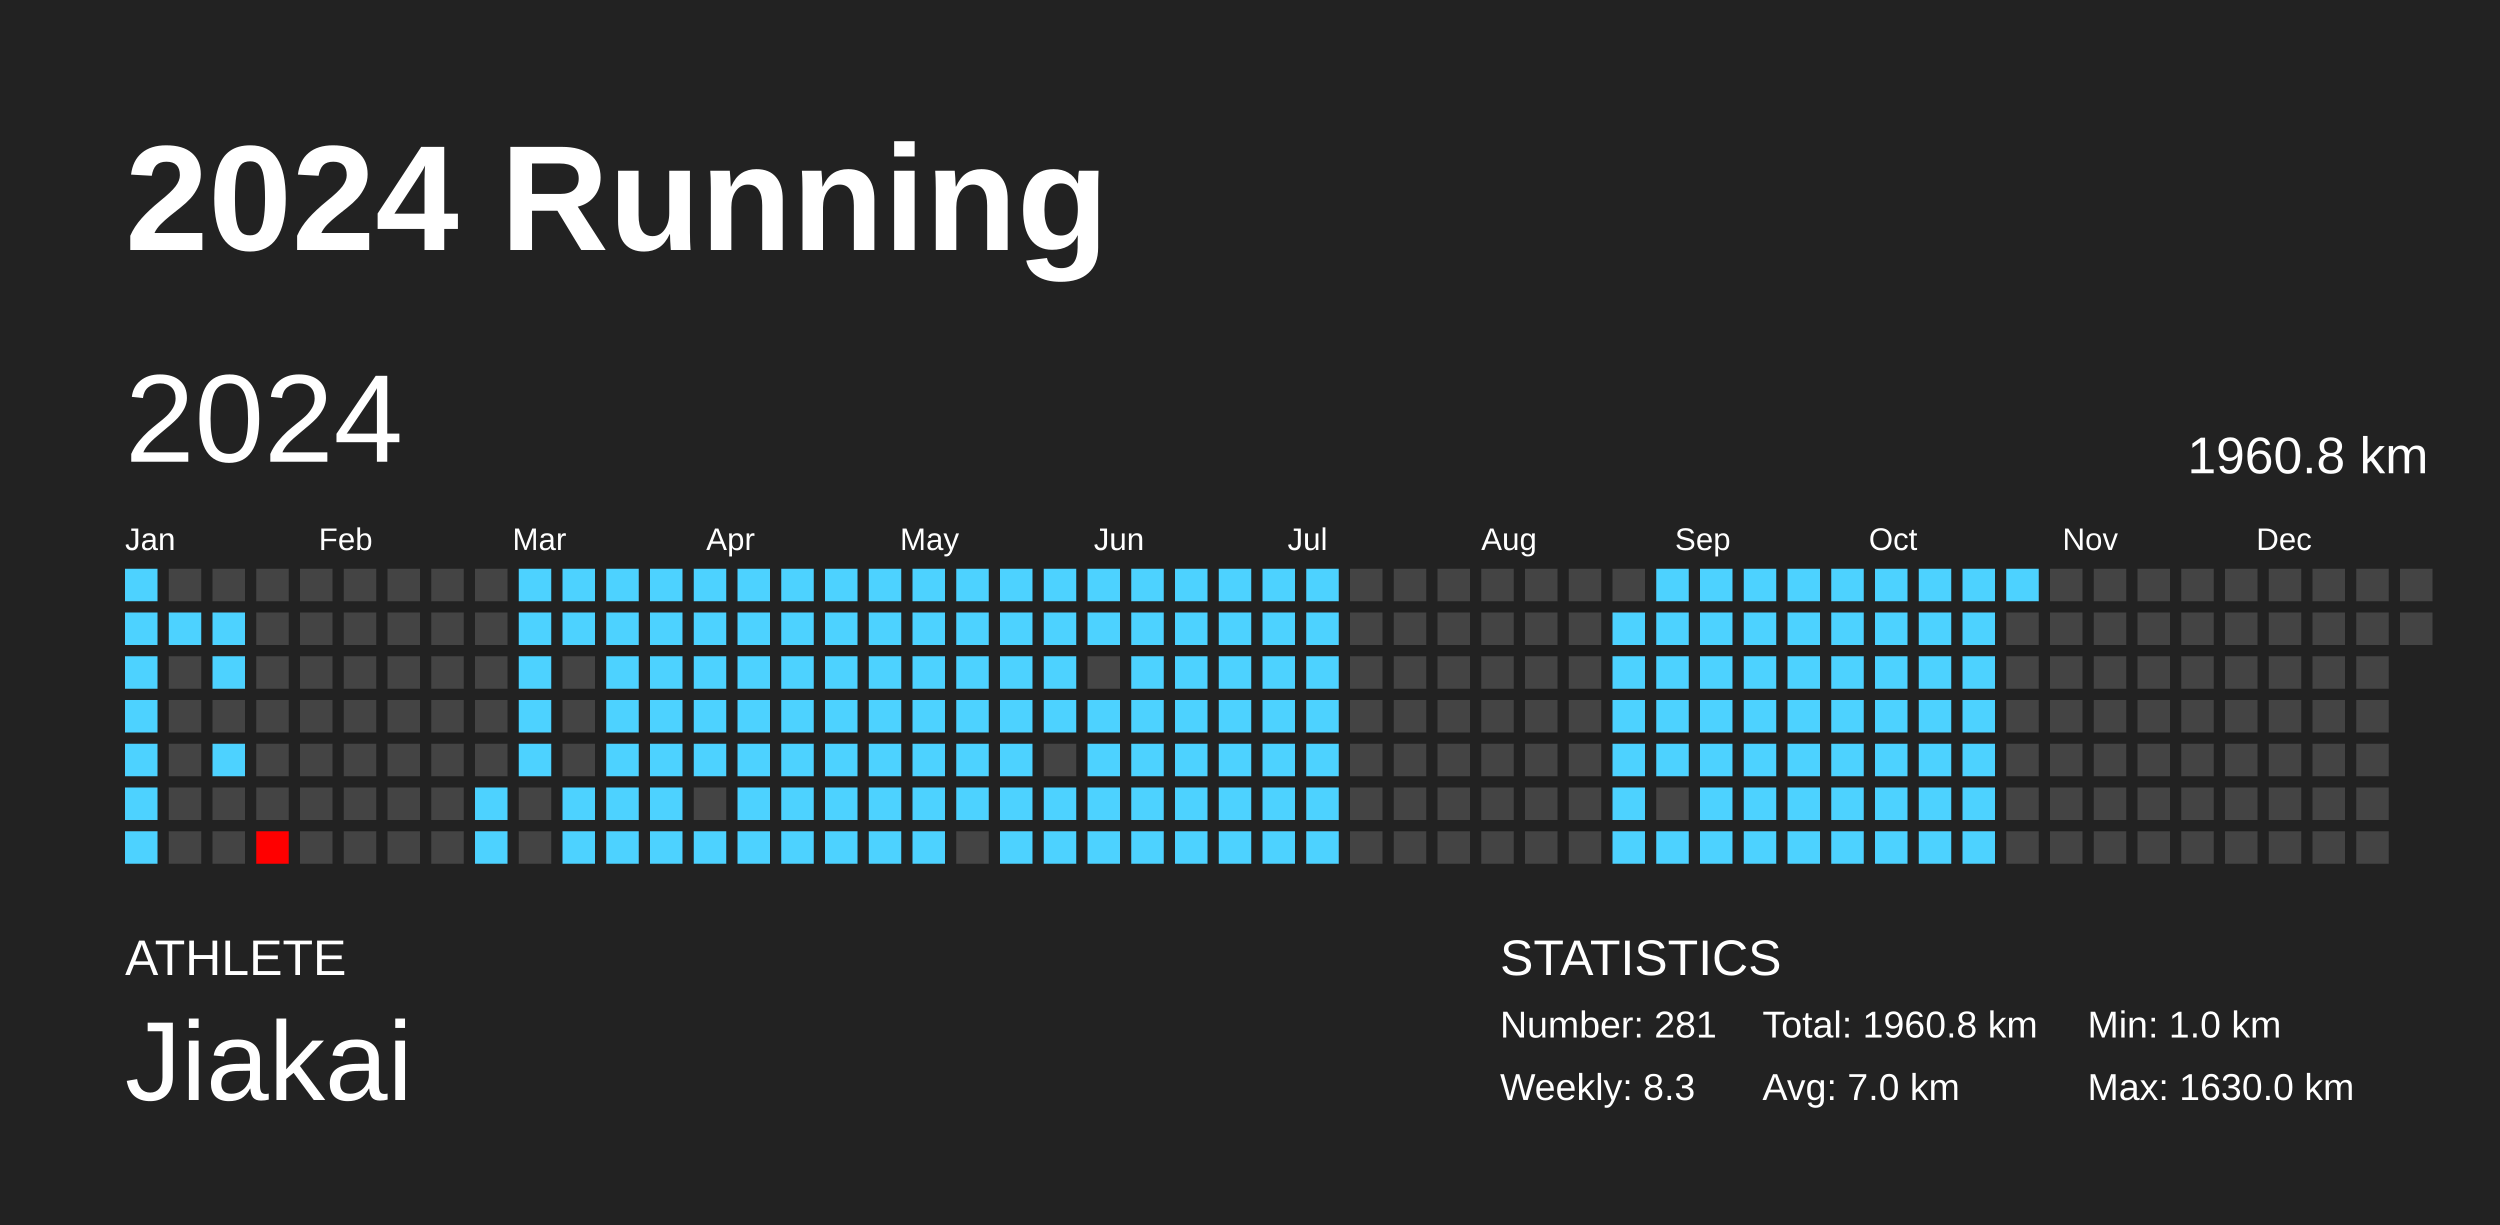
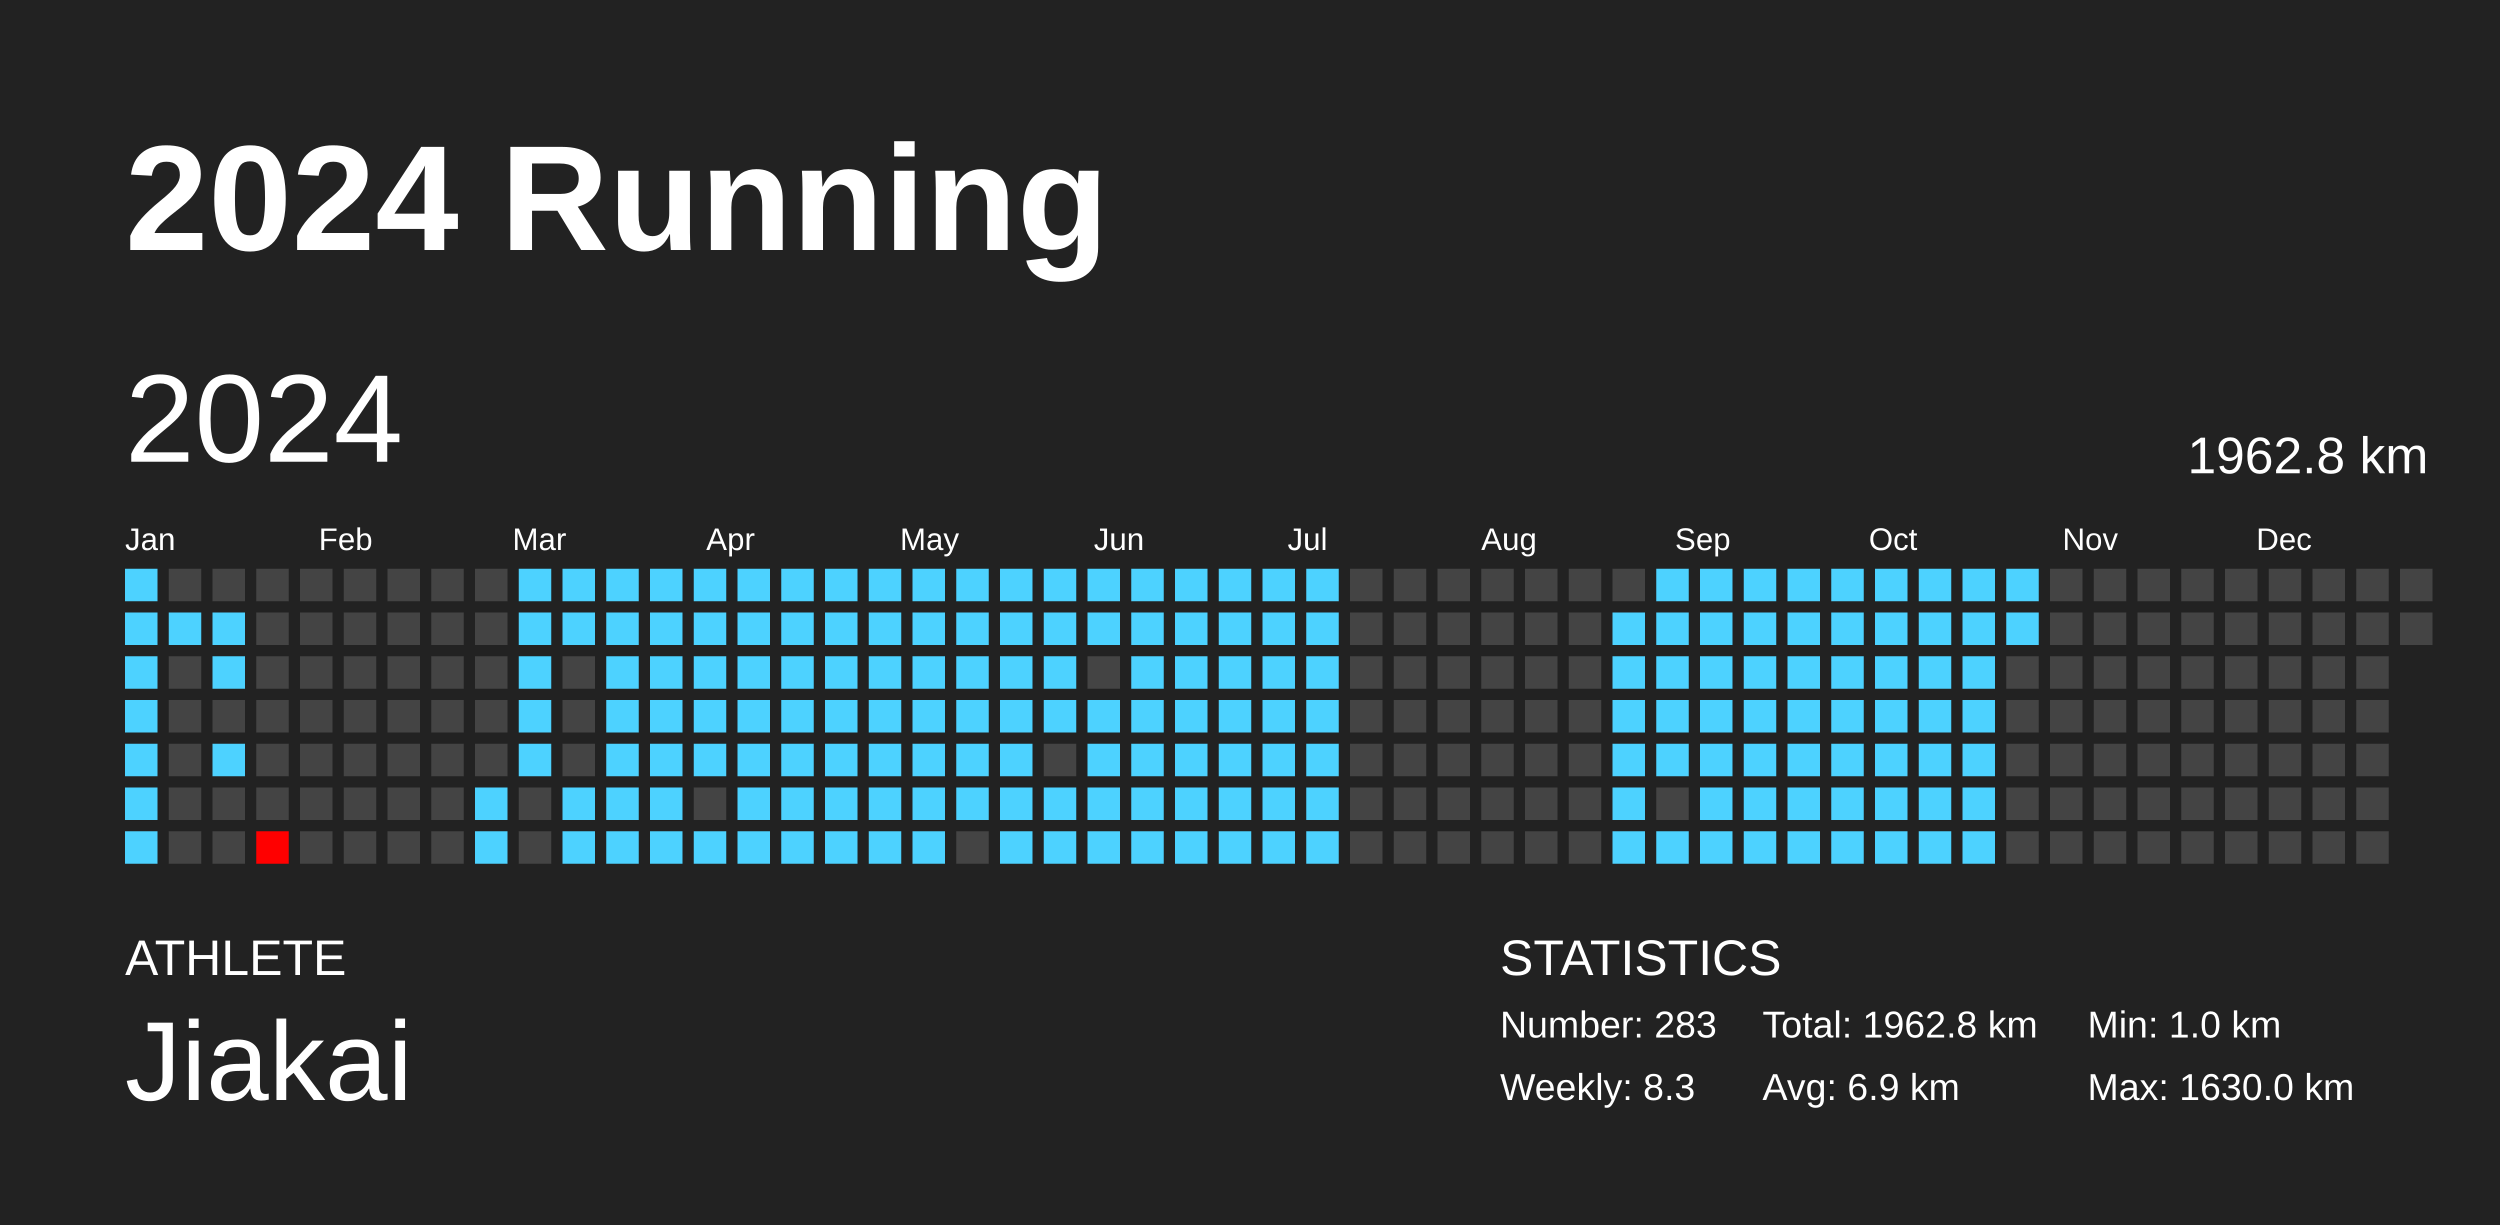
<svg xmlns="http://www.w3.org/2000/svg" baseProfile="full" height="98mm" version="1.1" viewBox="0,0,200,98" width="200mm">
  <defs />
  <rect fill="#222222" height="98" width="200" x="0" y="0" />
  <text fill="#FFFFFF" style="font-size:12px; font-family:Arial; font-weight:bold;" x="10" y="20">2024 Running</text>
  <text fill="#FFFFFF" style="font-size:4px; font-family:Arial" x="10" y="78">ATHLETE</text>
  <text fill="#FFFFFF" style="font-size:9px; font-family:Arial" x="10" y="88">Jiakai</text>
  <text fill="#FFFFFF" style="font-size:4px; font-family:Arial" x="120" y="78">STATISTICS</text>
-   <text fill="#FFFFFF" style="font-size:3px; font-family:Arial" x="120" y="83">Number: 281</text>
+   <text fill="#FFFFFF" style="font-size:3px; font-family:Arial" x="120" y="83">Number: 283</text>
  <text fill="#FFFFFF" style="font-size:3px; font-family:Arial" x="120" y="88">Weekly: 8.3</text>
-   <text fill="#FFFFFF" style="font-size:3px; font-family:Arial" x="141" y="83">Total: 1960.8 km</text>
-   <text fill="#FFFFFF" style="font-size:3px; font-family:Arial" x="141" y="88">Avg: 7.0 km</text>
+   <text fill="#FFFFFF" style="font-size:3px; font-family:Arial" x="141" y="83">Total: 1962.8 km</text>
+   <text fill="#FFFFFF" style="font-size:3px; font-family:Arial" x="141" y="88">Avg: 6.9 km</text>
  <text fill="#FFFFFF" style="font-size:3px; font-family:Arial" x="167" y="83">Min: 1.0 km</text>
  <text fill="#FFFFFF" style="font-size:3px; font-family:Arial" x="167" y="88">Max: 1630.0 km</text>
  <text dominant-baseline="hanging" fill="#FFFFFF" style="font-size:10.0px; font-family:Arial;" x="10" y="30">2024</text>
-   <text dominant-baseline="hanging" fill="#FFFFFF" style="font-size:4.125px; font-family:Arial;" x="175" y="35">1960.8 km</text>
+   <text dominant-baseline="hanging" fill="#FFFFFF" style="font-size:4.125px; font-family:Arial;" x="175" y="35">1962.8 km</text>
  <text fill="#FFFFFF" style="font-size:2.5px; font-family:Arial" x="10.0" y="44">Jan</text>
  <text fill="#FFFFFF" style="font-size:2.5px; font-family:Arial" x="25.5" y="44">Feb</text>
  <text fill="#FFFFFF" style="font-size:2.5px; font-family:Arial" x="41.0" y="44">Mar</text>
  <text fill="#FFFFFF" style="font-size:2.5px; font-family:Arial" x="56.5" y="44">Apr</text>
  <text fill="#FFFFFF" style="font-size:2.5px; font-family:Arial" x="72.0" y="44">May</text>
  <text fill="#FFFFFF" style="font-size:2.5px; font-family:Arial" x="87.5" y="44">Jun</text>
  <text fill="#FFFFFF" style="font-size:2.5px; font-family:Arial" x="103.0" y="44">Jul</text>
  <text fill="#FFFFFF" style="font-size:2.5px; font-family:Arial" x="118.5" y="44">Aug</text>
  <text fill="#FFFFFF" style="font-size:2.5px; font-family:Arial" x="134.0" y="44">Sep</text>
  <text fill="#FFFFFF" style="font-size:2.5px; font-family:Arial" x="149.5" y="44">Oct</text>
  <text fill="#FFFFFF" style="font-size:2.5px; font-family:Arial" x="165.0" y="44">Nov</text>
  <text fill="#FFFFFF" style="font-size:2.5px; font-family:Arial" x="180.5" y="44">Dec</text>
  <rect fill="#4dd2ff" height="2.6" width="2.6" x="10.0" y="45.5" />
  <rect fill="#4dd2ff" height="2.6" width="2.6" x="10.0" y="49.0" />
  <rect fill="#4dd2ff" height="2.6" width="2.6" x="10.0" y="52.5" />
  <rect fill="#4dd2ff" height="2.6" width="2.6" x="10.0" y="56.0" />
  <rect fill="#4dd2ff" height="2.6" width="2.6" x="10.0" y="59.5" />
  <rect fill="#4dd2ff" height="2.6" width="2.6" x="10.0" y="63.0" />
  <rect fill="#4dd2ff" height="2.6" width="2.6" x="10.0" y="66.5" />
  <rect fill="#444444" height="2.6" width="2.6" x="13.5" y="45.5" />
  <rect fill="#4dd2ff" height="2.6" width="2.6" x="13.5" y="49.0" />
  <rect fill="#444444" height="2.6" width="2.6" x="13.5" y="52.5" />
  <rect fill="#444444" height="2.6" width="2.6" x="13.5" y="56.0" />
  <rect fill="#444444" height="2.6" width="2.6" x="13.5" y="59.5" />
  <rect fill="#444444" height="2.6" width="2.6" x="13.5" y="63.0" />
  <rect fill="#444444" height="2.6" width="2.6" x="13.5" y="66.5" />
  <rect fill="#444444" height="2.6" width="2.6" x="17.0" y="45.5" />
  <rect fill="#4dd2ff" height="2.6" width="2.6" x="17.0" y="49.0" />
  <rect fill="#4dd2ff" height="2.6" width="2.6" x="17.0" y="52.5" />
  <rect fill="#444444" height="2.6" width="2.6" x="17.0" y="56.0" />
  <rect fill="#4dd2ff" height="2.6" width="2.6" x="17.0" y="59.5" />
  <rect fill="#444444" height="2.6" width="2.6" x="17.0" y="63.0" />
  <rect fill="#444444" height="2.6" width="2.6" x="17.0" y="66.5" />
  <rect fill="#444444" height="2.6" width="2.6" x="20.5" y="45.5" />
  <rect fill="#444444" height="2.6" width="2.6" x="20.5" y="49.0" />
  <rect fill="#444444" height="2.6" width="2.6" x="20.5" y="52.5" />
  <rect fill="#444444" height="2.6" width="2.6" x="20.5" y="56.0" />
  <rect fill="#444444" height="2.6" width="2.6" x="20.5" y="59.5" />
  <rect fill="#444444" height="2.6" width="2.6" x="20.5" y="63.0" />
  <rect fill="red" height="2.6" width="2.6" x="20.5" y="66.5" />
  <rect fill="#444444" height="2.6" width="2.6" x="24.0" y="45.5" />
  <rect fill="#444444" height="2.6" width="2.6" x="24.0" y="49.0" />
  <rect fill="#444444" height="2.6" width="2.6" x="24.0" y="52.5" />
  <rect fill="#444444" height="2.6" width="2.6" x="24.0" y="56.0" />
  <rect fill="#444444" height="2.6" width="2.6" x="24.0" y="59.5" />
  <rect fill="#444444" height="2.6" width="2.6" x="24.0" y="63.0" />
  <rect fill="#444444" height="2.6" width="2.6" x="24.0" y="66.5" />
  <rect fill="#444444" height="2.6" width="2.6" x="27.5" y="45.5" />
  <rect fill="#444444" height="2.6" width="2.6" x="27.5" y="49.0" />
  <rect fill="#444444" height="2.6" width="2.6" x="27.5" y="52.5" />
  <rect fill="#444444" height="2.6" width="2.6" x="27.5" y="56.0" />
  <rect fill="#444444" height="2.6" width="2.6" x="27.5" y="59.5" />
  <rect fill="#444444" height="2.6" width="2.6" x="27.5" y="63.0" />
  <rect fill="#444444" height="2.6" width="2.6" x="27.5" y="66.5" />
  <rect fill="#444444" height="2.6" width="2.6" x="31.0" y="45.5" />
  <rect fill="#444444" height="2.6" width="2.6" x="31.0" y="49.0" />
  <rect fill="#444444" height="2.6" width="2.6" x="31.0" y="52.5" />
  <rect fill="#444444" height="2.6" width="2.6" x="31.0" y="56.0" />
  <rect fill="#444444" height="2.6" width="2.6" x="31.0" y="59.5" />
  <rect fill="#444444" height="2.6" width="2.6" x="31.0" y="63.0" />
  <rect fill="#444444" height="2.6" width="2.6" x="31.0" y="66.5" />
  <rect fill="#444444" height="2.6" width="2.6" x="34.5" y="45.5" />
  <rect fill="#444444" height="2.6" width="2.6" x="34.5" y="49.0" />
  <rect fill="#444444" height="2.6" width="2.6" x="34.5" y="52.5" />
  <rect fill="#444444" height="2.6" width="2.6" x="34.5" y="56.0" />
  <rect fill="#444444" height="2.6" width="2.6" x="34.5" y="59.5" />
  <rect fill="#444444" height="2.6" width="2.6" x="34.5" y="63.0" />
  <rect fill="#444444" height="2.6" width="2.6" x="34.5" y="66.5" />
  <rect fill="#444444" height="2.6" width="2.6" x="38.0" y="45.5" />
  <rect fill="#444444" height="2.6" width="2.6" x="38.0" y="49.0" />
  <rect fill="#444444" height="2.6" width="2.6" x="38.0" y="52.5" />
  <rect fill="#444444" height="2.6" width="2.6" x="38.0" y="56.0" />
  <rect fill="#444444" height="2.6" width="2.6" x="38.0" y="59.5" />
  <rect fill="#4dd2ff" height="2.6" width="2.6" x="38.0" y="63.0" />
  <rect fill="#4dd2ff" height="2.6" width="2.6" x="38.0" y="66.5" />
  <rect fill="#4dd2ff" height="2.6" width="2.6" x="41.5" y="45.5" />
  <rect fill="#4dd2ff" height="2.6" width="2.6" x="41.5" y="49.0" />
  <rect fill="#4dd2ff" height="2.6" width="2.6" x="41.5" y="52.5" />
  <rect fill="#4dd2ff" height="2.6" width="2.6" x="41.5" y="56.0" />
  <rect fill="#4dd2ff" height="2.6" width="2.6" x="41.5" y="59.5" />
  <rect fill="#444444" height="2.6" width="2.6" x="41.5" y="63.0" />
  <rect fill="#444444" height="2.6" width="2.6" x="41.5" y="66.5" />
  <rect fill="#4dd2ff" height="2.6" width="2.6" x="45.0" y="45.5" />
  <rect fill="#4dd2ff" height="2.6" width="2.6" x="45.0" y="49.0" />
  <rect fill="#444444" height="2.6" width="2.6" x="45.0" y="52.5" />
  <rect fill="#444444" height="2.6" width="2.6" x="45.0" y="56.0" />
  <rect fill="#444444" height="2.6" width="2.6" x="45.0" y="59.5" />
  <rect fill="#4dd2ff" height="2.6" width="2.6" x="45.0" y="63.0" />
  <rect fill="#4dd2ff" height="2.6" width="2.6" x="45.0" y="66.5" />
  <rect fill="#4dd2ff" height="2.6" width="2.6" x="48.5" y="45.5" />
  <rect fill="#4dd2ff" height="2.6" width="2.6" x="48.5" y="49.0" />
  <rect fill="#4dd2ff" height="2.6" width="2.6" x="48.5" y="52.5" />
  <rect fill="#4dd2ff" height="2.6" width="2.6" x="48.5" y="56.0" />
  <rect fill="#4dd2ff" height="2.6" width="2.6" x="48.5" y="59.5" />
  <rect fill="#4dd2ff" height="2.6" width="2.6" x="48.5" y="63.0" />
  <rect fill="#4dd2ff" height="2.6" width="2.6" x="48.5" y="66.5" />
  <rect fill="#4dd2ff" height="2.6" width="2.6" x="52.0" y="45.5" />
  <rect fill="#4dd2ff" height="2.6" width="2.6" x="52.0" y="49.0" />
  <rect fill="#4dd2ff" height="2.6" width="2.6" x="52.0" y="52.5" />
  <rect fill="#4dd2ff" height="2.6" width="2.6" x="52.0" y="56.0" />
  <rect fill="#4dd2ff" height="2.6" width="2.6" x="52.0" y="59.5" />
  <rect fill="#4dd2ff" height="2.6" width="2.6" x="52.0" y="63.0" />
  <rect fill="#4dd2ff" height="2.6" width="2.6" x="52.0" y="66.5" />
  <rect fill="#4dd2ff" height="2.6" width="2.6" x="55.5" y="45.5" />
  <rect fill="#4dd2ff" height="2.6" width="2.6" x="55.5" y="49.0" />
  <rect fill="#4dd2ff" height="2.6" width="2.6" x="55.5" y="52.5" />
  <rect fill="#4dd2ff" height="2.6" width="2.6" x="55.5" y="56.0" />
  <rect fill="#4dd2ff" height="2.6" width="2.6" x="55.5" y="59.5" />
  <rect fill="#444444" height="2.6" width="2.6" x="55.5" y="63.0" />
  <rect fill="#4dd2ff" height="2.6" width="2.6" x="55.5" y="66.5" />
  <rect fill="#4dd2ff" height="2.6" width="2.6" x="59.0" y="45.5" />
  <rect fill="#4dd2ff" height="2.6" width="2.6" x="59.0" y="49.0" />
  <rect fill="#4dd2ff" height="2.6" width="2.6" x="59.0" y="52.5" />
  <rect fill="#4dd2ff" height="2.6" width="2.6" x="59.0" y="56.0" />
  <rect fill="#4dd2ff" height="2.6" width="2.6" x="59.0" y="59.5" />
  <rect fill="#4dd2ff" height="2.6" width="2.6" x="59.0" y="63.0" />
  <rect fill="#4dd2ff" height="2.6" width="2.6" x="59.0" y="66.5" />
  <rect fill="#4dd2ff" height="2.6" width="2.6" x="62.5" y="45.5" />
  <rect fill="#4dd2ff" height="2.6" width="2.6" x="62.5" y="49.0" />
  <rect fill="#4dd2ff" height="2.6" width="2.6" x="62.5" y="52.5" />
  <rect fill="#4dd2ff" height="2.6" width="2.6" x="62.5" y="56.0" />
  <rect fill="#4dd2ff" height="2.6" width="2.6" x="62.5" y="59.5" />
  <rect fill="#4dd2ff" height="2.6" width="2.6" x="62.5" y="63.0" />
  <rect fill="#4dd2ff" height="2.6" width="2.6" x="62.5" y="66.5" />
  <rect fill="#4dd2ff" height="2.6" width="2.6" x="66.0" y="45.5" />
  <rect fill="#4dd2ff" height="2.6" width="2.6" x="66.0" y="49.0" />
  <rect fill="#4dd2ff" height="2.6" width="2.6" x="66.0" y="52.5" />
  <rect fill="#4dd2ff" height="2.6" width="2.6" x="66.0" y="56.0" />
  <rect fill="#4dd2ff" height="2.6" width="2.6" x="66.0" y="59.5" />
  <rect fill="#4dd2ff" height="2.6" width="2.6" x="66.0" y="63.0" />
  <rect fill="#4dd2ff" height="2.6" width="2.6" x="66.0" y="66.5" />
  <rect fill="#4dd2ff" height="2.6" width="2.6" x="69.5" y="45.5" />
  <rect fill="#4dd2ff" height="2.6" width="2.6" x="69.5" y="49.0" />
  <rect fill="#4dd2ff" height="2.6" width="2.6" x="69.5" y="52.5" />
  <rect fill="#4dd2ff" height="2.6" width="2.6" x="69.5" y="56.0" />
  <rect fill="#4dd2ff" height="2.6" width="2.6" x="69.5" y="59.5" />
  <rect fill="#4dd2ff" height="2.6" width="2.6" x="69.5" y="63.0" />
  <rect fill="#4dd2ff" height="2.6" width="2.6" x="69.5" y="66.5" />
  <rect fill="#4dd2ff" height="2.6" width="2.6" x="73.0" y="45.5" />
  <rect fill="#4dd2ff" height="2.6" width="2.6" x="73.0" y="49.0" />
  <rect fill="#4dd2ff" height="2.6" width="2.6" x="73.0" y="52.5" />
  <rect fill="#4dd2ff" height="2.6" width="2.6" x="73.0" y="56.0" />
  <rect fill="#4dd2ff" height="2.6" width="2.6" x="73.0" y="59.5" />
  <rect fill="#4dd2ff" height="2.6" width="2.6" x="73.0" y="63.0" />
  <rect fill="#4dd2ff" height="2.6" width="2.6" x="73.0" y="66.5" />
  <rect fill="#4dd2ff" height="2.6" width="2.6" x="76.5" y="45.5" />
  <rect fill="#4dd2ff" height="2.6" width="2.6" x="76.5" y="49.0" />
  <rect fill="#4dd2ff" height="2.6" width="2.6" x="76.5" y="52.5" />
  <rect fill="#4dd2ff" height="2.6" width="2.6" x="76.5" y="56.0" />
  <rect fill="#4dd2ff" height="2.6" width="2.6" x="76.5" y="59.5" />
  <rect fill="#4dd2ff" height="2.6" width="2.6" x="76.5" y="63.0" />
  <rect fill="#444444" height="2.6" width="2.6" x="76.5" y="66.5" />
  <rect fill="#4dd2ff" height="2.6" width="2.6" x="80.0" y="45.5" />
  <rect fill="#4dd2ff" height="2.6" width="2.6" x="80.0" y="49.0" />
  <rect fill="#4dd2ff" height="2.6" width="2.6" x="80.0" y="52.5" />
  <rect fill="#4dd2ff" height="2.6" width="2.6" x="80.0" y="56.0" />
  <rect fill="#4dd2ff" height="2.6" width="2.6" x="80.0" y="59.5" />
  <rect fill="#4dd2ff" height="2.6" width="2.6" x="80.0" y="63.0" />
  <rect fill="#4dd2ff" height="2.6" width="2.6" x="80.0" y="66.5" />
  <rect fill="#4dd2ff" height="2.6" width="2.6" x="83.5" y="45.5" />
  <rect fill="#4dd2ff" height="2.6" width="2.6" x="83.5" y="49.0" />
  <rect fill="#4dd2ff" height="2.6" width="2.6" x="83.5" y="52.5" />
  <rect fill="#4dd2ff" height="2.6" width="2.6" x="83.5" y="56.0" />
  <rect fill="#444444" height="2.6" width="2.6" x="83.5" y="59.5" />
  <rect fill="#4dd2ff" height="2.6" width="2.6" x="83.5" y="63.0" />
  <rect fill="#4dd2ff" height="2.6" width="2.6" x="83.5" y="66.5" />
  <rect fill="#4dd2ff" height="2.6" width="2.6" x="87.0" y="45.5" />
  <rect fill="#4dd2ff" height="2.6" width="2.6" x="87.0" y="49.0" />
  <rect fill="#444444" height="2.6" width="2.6" x="87.0" y="52.5" />
  <rect fill="#4dd2ff" height="2.6" width="2.6" x="87.0" y="56.0" />
  <rect fill="#4dd2ff" height="2.6" width="2.6" x="87.0" y="59.5" />
  <rect fill="#4dd2ff" height="2.6" width="2.6" x="87.0" y="63.0" />
  <rect fill="#4dd2ff" height="2.6" width="2.6" x="87.0" y="66.5" />
  <rect fill="#4dd2ff" height="2.6" width="2.6" x="90.5" y="45.5" />
  <rect fill="#4dd2ff" height="2.6" width="2.6" x="90.5" y="49.0" />
  <rect fill="#4dd2ff" height="2.6" width="2.6" x="90.5" y="52.5" />
  <rect fill="#4dd2ff" height="2.6" width="2.6" x="90.5" y="56.0" />
  <rect fill="#4dd2ff" height="2.6" width="2.6" x="90.5" y="59.5" />
  <rect fill="#4dd2ff" height="2.6" width="2.6" x="90.5" y="63.0" />
  <rect fill="#4dd2ff" height="2.6" width="2.6" x="90.5" y="66.5" />
  <rect fill="#4dd2ff" height="2.6" width="2.6" x="94.0" y="45.5" />
  <rect fill="#4dd2ff" height="2.6" width="2.6" x="94.0" y="49.0" />
  <rect fill="#4dd2ff" height="2.6" width="2.6" x="94.0" y="52.5" />
  <rect fill="#4dd2ff" height="2.6" width="2.6" x="94.0" y="56.0" />
  <rect fill="#4dd2ff" height="2.6" width="2.6" x="94.0" y="59.5" />
  <rect fill="#4dd2ff" height="2.6" width="2.6" x="94.0" y="63.0" />
  <rect fill="#4dd2ff" height="2.6" width="2.6" x="94.0" y="66.5" />
  <rect fill="#4dd2ff" height="2.6" width="2.6" x="97.5" y="45.5" />
  <rect fill="#4dd2ff" height="2.6" width="2.6" x="97.5" y="49.0" />
  <rect fill="#4dd2ff" height="2.6" width="2.6" x="97.5" y="52.5" />
  <rect fill="#4dd2ff" height="2.6" width="2.6" x="97.5" y="56.0" />
  <rect fill="#4dd2ff" height="2.6" width="2.6" x="97.5" y="59.5" />
  <rect fill="#4dd2ff" height="2.6" width="2.6" x="97.5" y="63.0" />
  <rect fill="#4dd2ff" height="2.6" width="2.6" x="97.5" y="66.5" />
  <rect fill="#4dd2ff" height="2.6" width="2.6" x="101.0" y="45.5" />
  <rect fill="#4dd2ff" height="2.6" width="2.6" x="101.0" y="49.0" />
  <rect fill="#4dd2ff" height="2.6" width="2.6" x="101.0" y="52.5" />
  <rect fill="#4dd2ff" height="2.6" width="2.6" x="101.0" y="56.0" />
  <rect fill="#4dd2ff" height="2.6" width="2.6" x="101.0" y="59.5" />
  <rect fill="#4dd2ff" height="2.6" width="2.6" x="101.0" y="63.0" />
  <rect fill="#4dd2ff" height="2.6" width="2.6" x="101.0" y="66.5" />
  <rect fill="#4dd2ff" height="2.6" width="2.6" x="104.5" y="45.5" />
  <rect fill="#4dd2ff" height="2.6" width="2.6" x="104.5" y="49.0" />
  <rect fill="#4dd2ff" height="2.6" width="2.6" x="104.5" y="52.5" />
  <rect fill="#4dd2ff" height="2.6" width="2.6" x="104.5" y="56.0" />
  <rect fill="#4dd2ff" height="2.6" width="2.6" x="104.5" y="59.5" />
  <rect fill="#4dd2ff" height="2.6" width="2.6" x="104.5" y="63.0" />
  <rect fill="#4dd2ff" height="2.6" width="2.6" x="104.5" y="66.5" />
  <rect fill="#444444" height="2.6" width="2.6" x="108.0" y="45.5" />
  <rect fill="#444444" height="2.6" width="2.6" x="108.0" y="49.0" />
  <rect fill="#444444" height="2.6" width="2.6" x="108.0" y="52.5" />
  <rect fill="#444444" height="2.6" width="2.6" x="108.0" y="56.0" />
  <rect fill="#444444" height="2.6" width="2.6" x="108.0" y="59.5" />
  <rect fill="#444444" height="2.6" width="2.6" x="108.0" y="63.0" />
  <rect fill="#444444" height="2.6" width="2.6" x="108.0" y="66.5" />
  <rect fill="#444444" height="2.6" width="2.6" x="111.5" y="45.5" />
  <rect fill="#444444" height="2.6" width="2.6" x="111.5" y="49.0" />
  <rect fill="#444444" height="2.6" width="2.6" x="111.5" y="52.5" />
  <rect fill="#444444" height="2.6" width="2.6" x="111.5" y="56.0" />
  <rect fill="#444444" height="2.6" width="2.6" x="111.5" y="59.5" />
  <rect fill="#444444" height="2.6" width="2.6" x="111.5" y="63.0" />
  <rect fill="#444444" height="2.6" width="2.6" x="111.5" y="66.5" />
  <rect fill="#444444" height="2.6" width="2.6" x="115.0" y="45.5" />
  <rect fill="#444444" height="2.6" width="2.6" x="115.0" y="49.0" />
  <rect fill="#444444" height="2.6" width="2.6" x="115.0" y="52.5" />
  <rect fill="#444444" height="2.6" width="2.6" x="115.0" y="56.0" />
  <rect fill="#444444" height="2.6" width="2.6" x="115.0" y="59.5" />
  <rect fill="#444444" height="2.6" width="2.6" x="115.0" y="63.0" />
  <rect fill="#444444" height="2.6" width="2.6" x="115.0" y="66.5" />
  <rect fill="#444444" height="2.6" width="2.6" x="118.5" y="45.5" />
  <rect fill="#444444" height="2.6" width="2.6" x="118.5" y="49.0" />
  <rect fill="#444444" height="2.6" width="2.6" x="118.5" y="52.5" />
  <rect fill="#444444" height="2.6" width="2.6" x="118.5" y="56.0" />
  <rect fill="#444444" height="2.6" width="2.6" x="118.5" y="59.5" />
  <rect fill="#444444" height="2.6" width="2.6" x="118.5" y="63.0" />
  <rect fill="#444444" height="2.6" width="2.6" x="118.5" y="66.5" />
  <rect fill="#444444" height="2.6" width="2.6" x="122.0" y="45.5" />
  <rect fill="#444444" height="2.6" width="2.6" x="122.0" y="49.0" />
  <rect fill="#444444" height="2.6" width="2.6" x="122.0" y="52.5" />
  <rect fill="#444444" height="2.6" width="2.6" x="122.0" y="56.0" />
  <rect fill="#444444" height="2.6" width="2.6" x="122.0" y="59.5" />
  <rect fill="#444444" height="2.6" width="2.6" x="122.0" y="63.0" />
  <rect fill="#444444" height="2.6" width="2.6" x="122.0" y="66.5" />
  <rect fill="#444444" height="2.6" width="2.6" x="125.5" y="45.5" />
  <rect fill="#444444" height="2.6" width="2.6" x="125.5" y="49.0" />
  <rect fill="#444444" height="2.6" width="2.6" x="125.5" y="52.5" />
  <rect fill="#444444" height="2.6" width="2.6" x="125.5" y="56.0" />
  <rect fill="#444444" height="2.6" width="2.6" x="125.5" y="59.5" />
  <rect fill="#444444" height="2.6" width="2.6" x="125.5" y="63.0" />
  <rect fill="#444444" height="2.6" width="2.6" x="125.5" y="66.5" />
  <rect fill="#444444" height="2.6" width="2.6" x="129.0" y="45.5" />
  <rect fill="#4dd2ff" height="2.6" width="2.6" x="129.0" y="49.0" />
  <rect fill="#4dd2ff" height="2.6" width="2.6" x="129.0" y="52.5" />
  <rect fill="#4dd2ff" height="2.6" width="2.6" x="129.0" y="56.0" />
  <rect fill="#4dd2ff" height="2.6" width="2.6" x="129.0" y="59.5" />
  <rect fill="#4dd2ff" height="2.6" width="2.6" x="129.0" y="63.0" />
  <rect fill="#4dd2ff" height="2.6" width="2.6" x="129.0" y="66.5" />
  <rect fill="#4dd2ff" height="2.6" width="2.6" x="132.5" y="45.5" />
  <rect fill="#4dd2ff" height="2.6" width="2.6" x="132.5" y="49.0" />
  <rect fill="#4dd2ff" height="2.6" width="2.6" x="132.5" y="52.5" />
  <rect fill="#4dd2ff" height="2.6" width="2.6" x="132.5" y="56.0" />
  <rect fill="#4dd2ff" height="2.6" width="2.6" x="132.5" y="59.5" />
  <rect fill="#444444" height="2.6" width="2.6" x="132.5" y="63.0" />
  <rect fill="#4dd2ff" height="2.6" width="2.6" x="132.5" y="66.5" />
  <rect fill="#4dd2ff" height="2.6" width="2.6" x="136.0" y="45.5" />
  <rect fill="#4dd2ff" height="2.6" width="2.6" x="136.0" y="49.0" />
  <rect fill="#4dd2ff" height="2.6" width="2.6" x="136.0" y="52.5" />
  <rect fill="#4dd2ff" height="2.6" width="2.6" x="136.0" y="56.0" />
  <rect fill="#4dd2ff" height="2.6" width="2.6" x="136.0" y="59.5" />
  <rect fill="#4dd2ff" height="2.6" width="2.6" x="136.0" y="63.0" />
  <rect fill="#4dd2ff" height="2.6" width="2.6" x="136.0" y="66.5" />
  <rect fill="#4dd2ff" height="2.6" width="2.6" x="139.5" y="45.5" />
  <rect fill="#4dd2ff" height="2.6" width="2.6" x="139.5" y="49.0" />
  <rect fill="#4dd2ff" height="2.6" width="2.6" x="139.5" y="52.5" />
  <rect fill="#4dd2ff" height="2.6" width="2.6" x="139.5" y="56.0" />
  <rect fill="#4dd2ff" height="2.6" width="2.6" x="139.5" y="59.5" />
  <rect fill="#4dd2ff" height="2.6" width="2.6" x="139.5" y="63.0" />
  <rect fill="#4dd2ff" height="2.6" width="2.6" x="139.5" y="66.5" />
  <rect fill="#4dd2ff" height="2.6" width="2.6" x="143.0" y="45.5" />
  <rect fill="#4dd2ff" height="2.6" width="2.6" x="143.0" y="49.0" />
  <rect fill="#4dd2ff" height="2.6" width="2.6" x="143.0" y="52.5" />
  <rect fill="#4dd2ff" height="2.6" width="2.6" x="143.0" y="56.0" />
  <rect fill="#4dd2ff" height="2.6" width="2.6" x="143.0" y="59.5" />
  <rect fill="#4dd2ff" height="2.6" width="2.6" x="143.0" y="63.0" />
  <rect fill="#4dd2ff" height="2.6" width="2.6" x="143.0" y="66.5" />
  <rect fill="#4dd2ff" height="2.6" width="2.6" x="146.5" y="45.5" />
  <rect fill="#4dd2ff" height="2.6" width="2.6" x="146.5" y="49.0" />
  <rect fill="#4dd2ff" height="2.6" width="2.6" x="146.5" y="52.5" />
  <rect fill="#4dd2ff" height="2.6" width="2.6" x="146.5" y="56.0" />
  <rect fill="#4dd2ff" height="2.6" width="2.6" x="146.5" y="59.5" />
  <rect fill="#4dd2ff" height="2.6" width="2.6" x="146.5" y="63.0" />
  <rect fill="#4dd2ff" height="2.6" width="2.6" x="146.5" y="66.5" />
  <rect fill="#4dd2ff" height="2.6" width="2.6" x="150.0" y="45.5" />
  <rect fill="#4dd2ff" height="2.6" width="2.6" x="150.0" y="49.0" />
  <rect fill="#4dd2ff" height="2.6" width="2.6" x="150.0" y="52.5" />
  <rect fill="#4dd2ff" height="2.6" width="2.6" x="150.0" y="56.0" />
  <rect fill="#4dd2ff" height="2.6" width="2.6" x="150.0" y="59.5" />
  <rect fill="#4dd2ff" height="2.6" width="2.6" x="150.0" y="63.0" />
  <rect fill="#4dd2ff" height="2.6" width="2.6" x="150.0" y="66.5" />
  <rect fill="#4dd2ff" height="2.6" width="2.6" x="153.5" y="45.5" />
  <rect fill="#4dd2ff" height="2.6" width="2.6" x="153.5" y="49.0" />
  <rect fill="#4dd2ff" height="2.6" width="2.6" x="153.5" y="52.5" />
  <rect fill="#4dd2ff" height="2.6" width="2.6" x="153.5" y="56.0" />
  <rect fill="#4dd2ff" height="2.6" width="2.6" x="153.5" y="59.5" />
  <rect fill="#4dd2ff" height="2.6" width="2.6" x="153.5" y="63.0" />
  <rect fill="#4dd2ff" height="2.6" width="2.6" x="153.5" y="66.5" />
  <rect fill="#4dd2ff" height="2.6" width="2.6" x="157.0" y="45.5" />
  <rect fill="#4dd2ff" height="2.6" width="2.6" x="157.0" y="49.0" />
  <rect fill="#4dd2ff" height="2.6" width="2.6" x="157.0" y="52.5" />
  <rect fill="#4dd2ff" height="2.6" width="2.6" x="157.0" y="56.0" />
  <rect fill="#4dd2ff" height="2.6" width="2.6" x="157.0" y="59.5" />
  <rect fill="#4dd2ff" height="2.6" width="2.6" x="157.0" y="63.0" />
  <rect fill="#4dd2ff" height="2.6" width="2.6" x="157.0" y="66.5" />
  <rect fill="#4dd2ff" height="2.6" width="2.6" x="160.5" y="45.5" />
-   <rect fill="#444444" height="2.6" width="2.6" x="160.5" y="49.0" />
+   <rect fill="#4dd2ff" height="2.6" width="2.6" x="160.5" y="49.0" />
  <rect fill="#444444" height="2.6" width="2.6" x="160.5" y="52.5" />
  <rect fill="#444444" height="2.6" width="2.6" x="160.5" y="56.0" />
  <rect fill="#444444" height="2.6" width="2.6" x="160.5" y="59.5" />
  <rect fill="#444444" height="2.6" width="2.6" x="160.5" y="63.0" />
  <rect fill="#444444" height="2.6" width="2.6" x="160.5" y="66.5" />
  <rect fill="#444444" height="2.6" width="2.6" x="164.0" y="45.5" />
  <rect fill="#444444" height="2.6" width="2.6" x="164.0" y="49.0" />
  <rect fill="#444444" height="2.6" width="2.6" x="164.0" y="52.5" />
  <rect fill="#444444" height="2.6" width="2.6" x="164.0" y="56.0" />
  <rect fill="#444444" height="2.6" width="2.6" x="164.0" y="59.5" />
  <rect fill="#444444" height="2.6" width="2.6" x="164.0" y="63.0" />
  <rect fill="#444444" height="2.6" width="2.6" x="164.0" y="66.5" />
  <rect fill="#444444" height="2.6" width="2.6" x="167.5" y="45.5" />
  <rect fill="#444444" height="2.6" width="2.6" x="167.5" y="49.0" />
  <rect fill="#444444" height="2.6" width="2.6" x="167.5" y="52.5" />
  <rect fill="#444444" height="2.6" width="2.6" x="167.5" y="56.0" />
  <rect fill="#444444" height="2.6" width="2.6" x="167.5" y="59.5" />
  <rect fill="#444444" height="2.6" width="2.6" x="167.5" y="63.0" />
  <rect fill="#444444" height="2.6" width="2.6" x="167.5" y="66.5" />
  <rect fill="#444444" height="2.6" width="2.6" x="171.0" y="45.5" />
  <rect fill="#444444" height="2.6" width="2.6" x="171.0" y="49.0" />
  <rect fill="#444444" height="2.6" width="2.6" x="171.0" y="52.5" />
  <rect fill="#444444" height="2.6" width="2.6" x="171.0" y="56.0" />
  <rect fill="#444444" height="2.6" width="2.6" x="171.0" y="59.5" />
  <rect fill="#444444" height="2.6" width="2.6" x="171.0" y="63.0" />
  <rect fill="#444444" height="2.6" width="2.6" x="171.0" y="66.5" />
  <rect fill="#444444" height="2.6" width="2.6" x="174.5" y="45.5" />
  <rect fill="#444444" height="2.6" width="2.6" x="174.5" y="49.0" />
  <rect fill="#444444" height="2.6" width="2.6" x="174.5" y="52.5" />
  <rect fill="#444444" height="2.6" width="2.6" x="174.5" y="56.0" />
  <rect fill="#444444" height="2.6" width="2.6" x="174.5" y="59.5" />
  <rect fill="#444444" height="2.6" width="2.6" x="174.5" y="63.0" />
  <rect fill="#444444" height="2.6" width="2.6" x="174.5" y="66.5" />
  <rect fill="#444444" height="2.6" width="2.6" x="178.0" y="45.5" />
  <rect fill="#444444" height="2.6" width="2.6" x="178.0" y="49.0" />
  <rect fill="#444444" height="2.6" width="2.6" x="178.0" y="52.5" />
  <rect fill="#444444" height="2.6" width="2.6" x="178.0" y="56.0" />
  <rect fill="#444444" height="2.6" width="2.6" x="178.0" y="59.5" />
  <rect fill="#444444" height="2.6" width="2.6" x="178.0" y="63.0" />
  <rect fill="#444444" height="2.6" width="2.6" x="178.0" y="66.5" />
  <rect fill="#444444" height="2.6" width="2.6" x="181.5" y="45.5" />
  <rect fill="#444444" height="2.6" width="2.6" x="181.5" y="49.0" />
  <rect fill="#444444" height="2.6" width="2.6" x="181.5" y="52.5" />
  <rect fill="#444444" height="2.6" width="2.6" x="181.5" y="56.0" />
  <rect fill="#444444" height="2.6" width="2.6" x="181.5" y="59.5" />
  <rect fill="#444444" height="2.6" width="2.6" x="181.5" y="63.0" />
  <rect fill="#444444" height="2.6" width="2.6" x="181.5" y="66.5" />
  <rect fill="#444444" height="2.6" width="2.6" x="185.0" y="45.5" />
  <rect fill="#444444" height="2.6" width="2.6" x="185.0" y="49.0" />
  <rect fill="#444444" height="2.6" width="2.6" x="185.0" y="52.5" />
  <rect fill="#444444" height="2.6" width="2.6" x="185.0" y="56.0" />
  <rect fill="#444444" height="2.6" width="2.6" x="185.0" y="59.5" />
  <rect fill="#444444" height="2.6" width="2.6" x="185.0" y="63.0" />
  <rect fill="#444444" height="2.6" width="2.6" x="185.0" y="66.5" />
  <rect fill="#444444" height="2.6" width="2.6" x="188.5" y="45.5" />
  <rect fill="#444444" height="2.6" width="2.6" x="188.5" y="49.0" />
  <rect fill="#444444" height="2.6" width="2.6" x="188.5" y="52.5" />
  <rect fill="#444444" height="2.6" width="2.6" x="188.5" y="56.0" />
  <rect fill="#444444" height="2.6" width="2.6" x="188.5" y="59.5" />
  <rect fill="#444444" height="2.6" width="2.6" x="188.5" y="63.0" />
  <rect fill="#444444" height="2.6" width="2.6" x="188.5" y="66.5" />
  <rect fill="#444444" height="2.6" width="2.6" x="192.0" y="45.5" />
  <rect fill="#444444" height="2.6" width="2.6" x="192.0" y="49.0" />
</svg>
